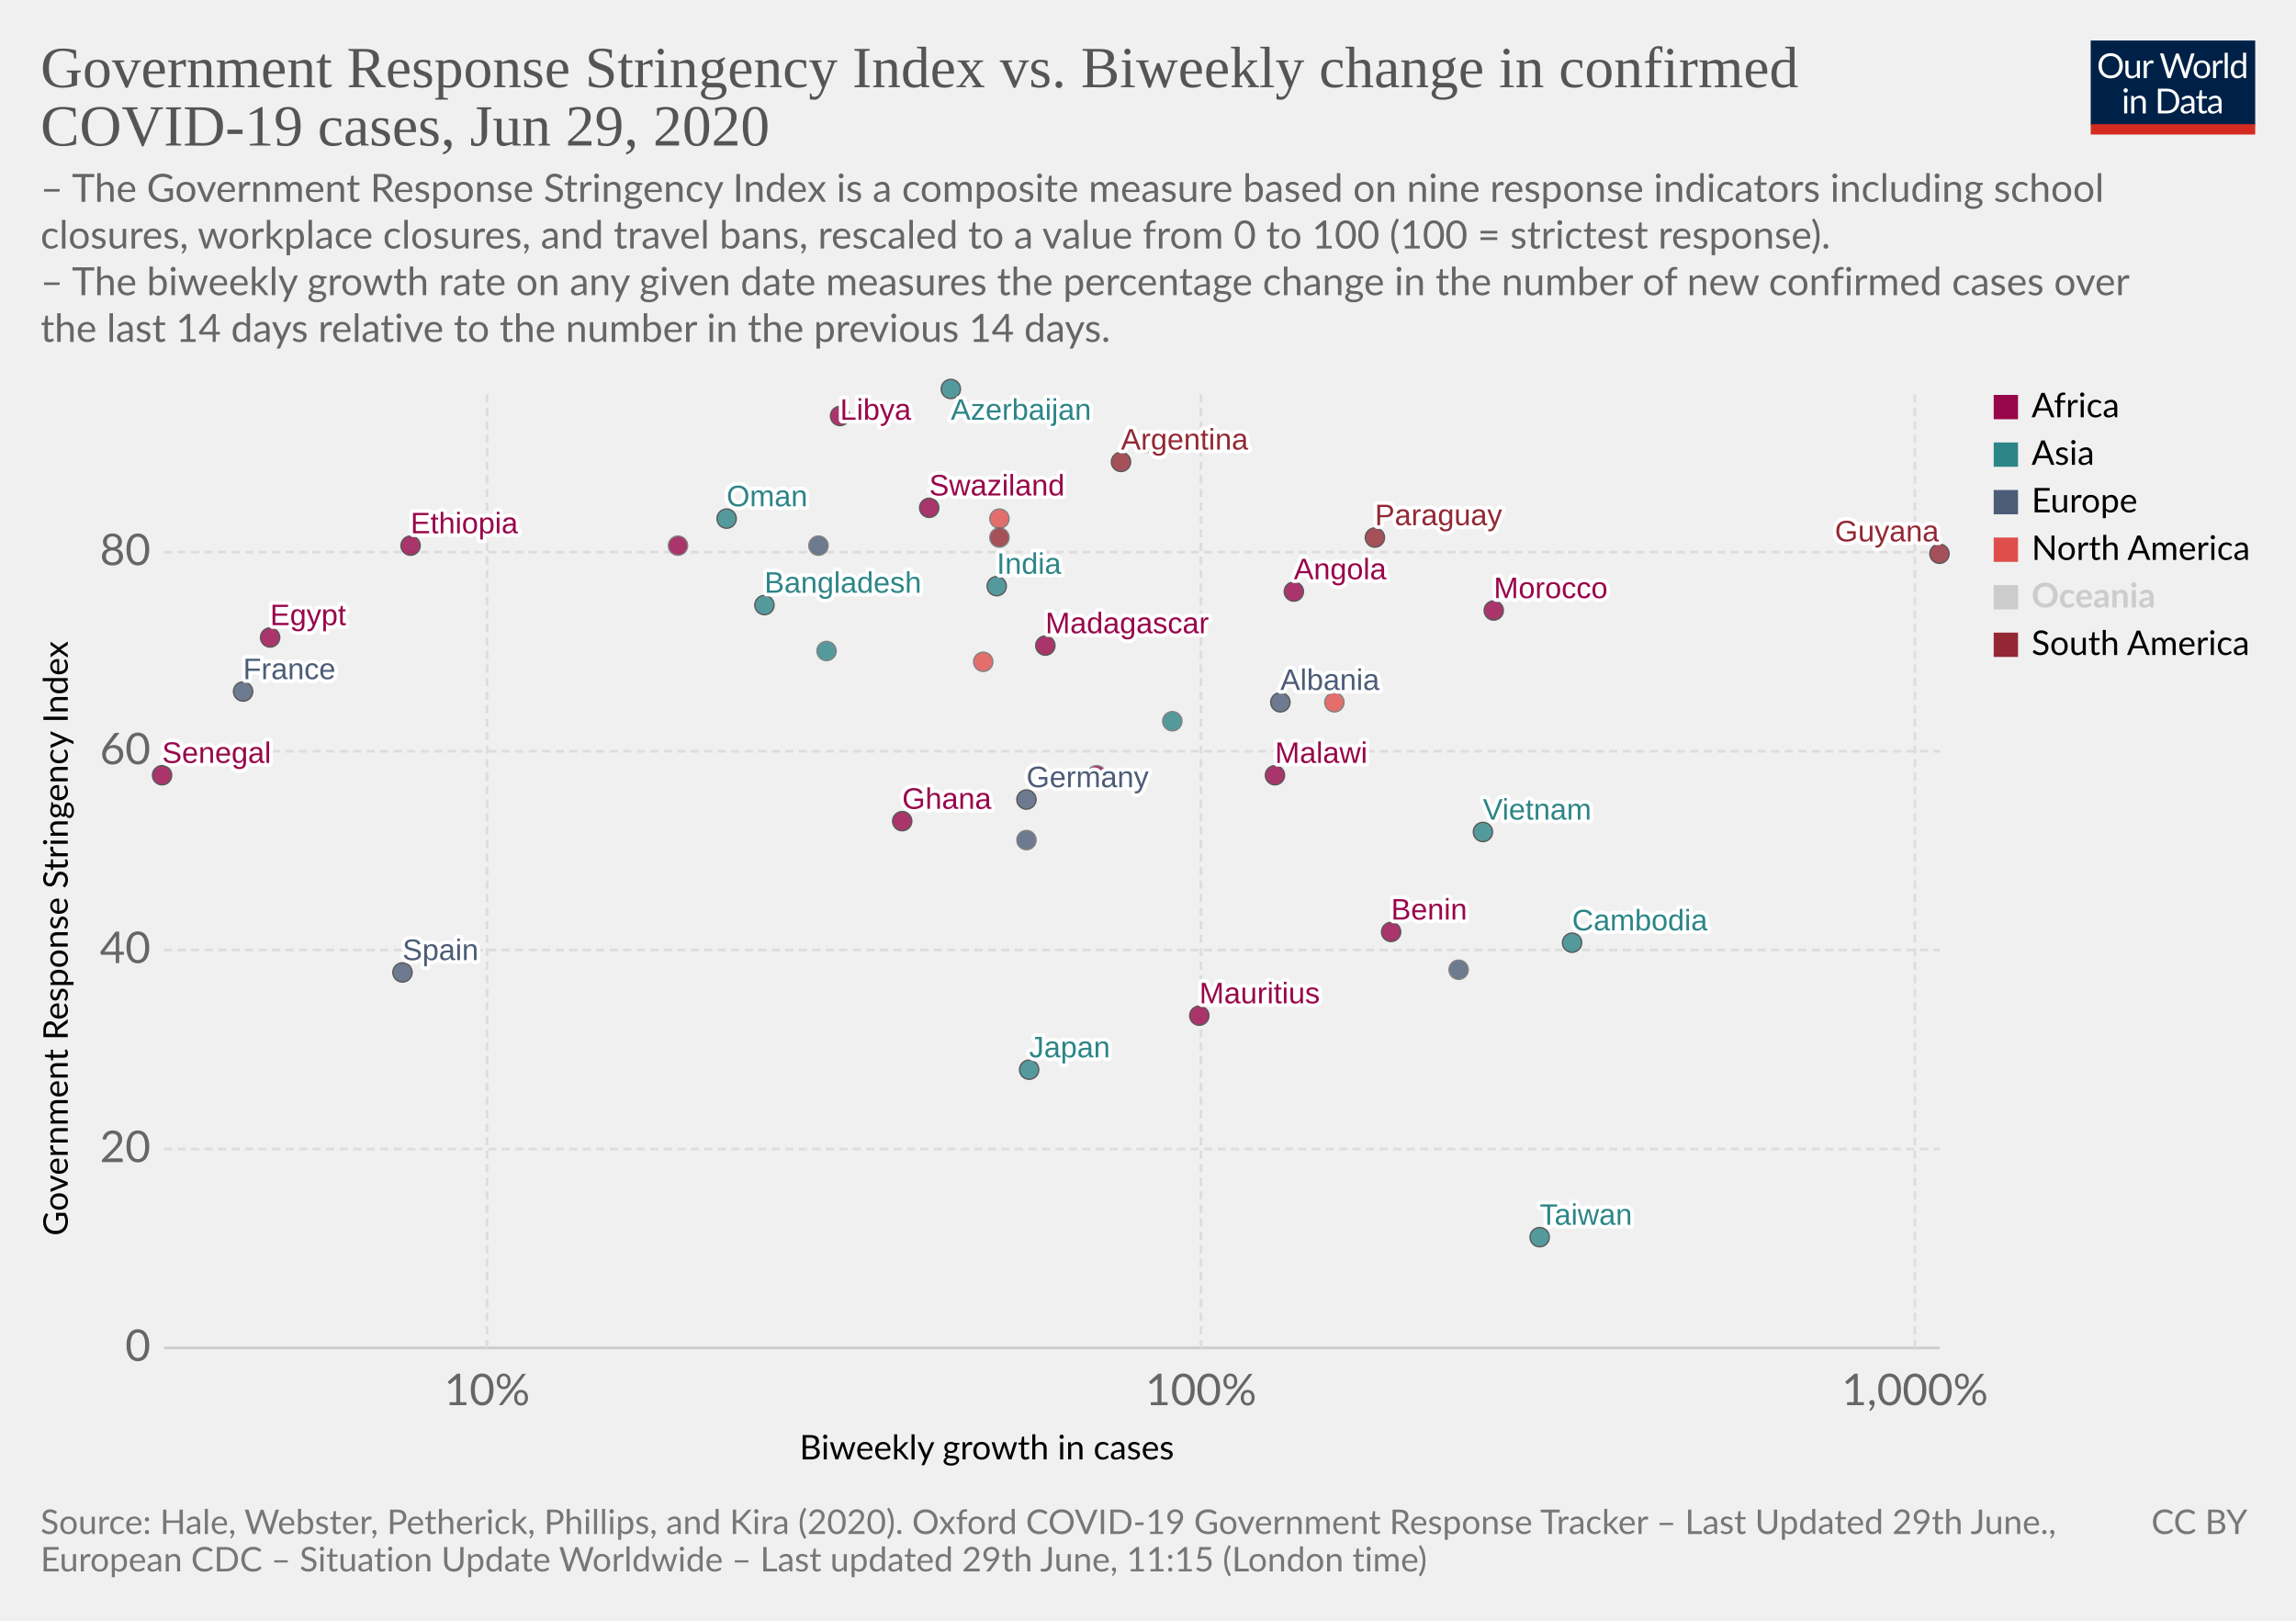
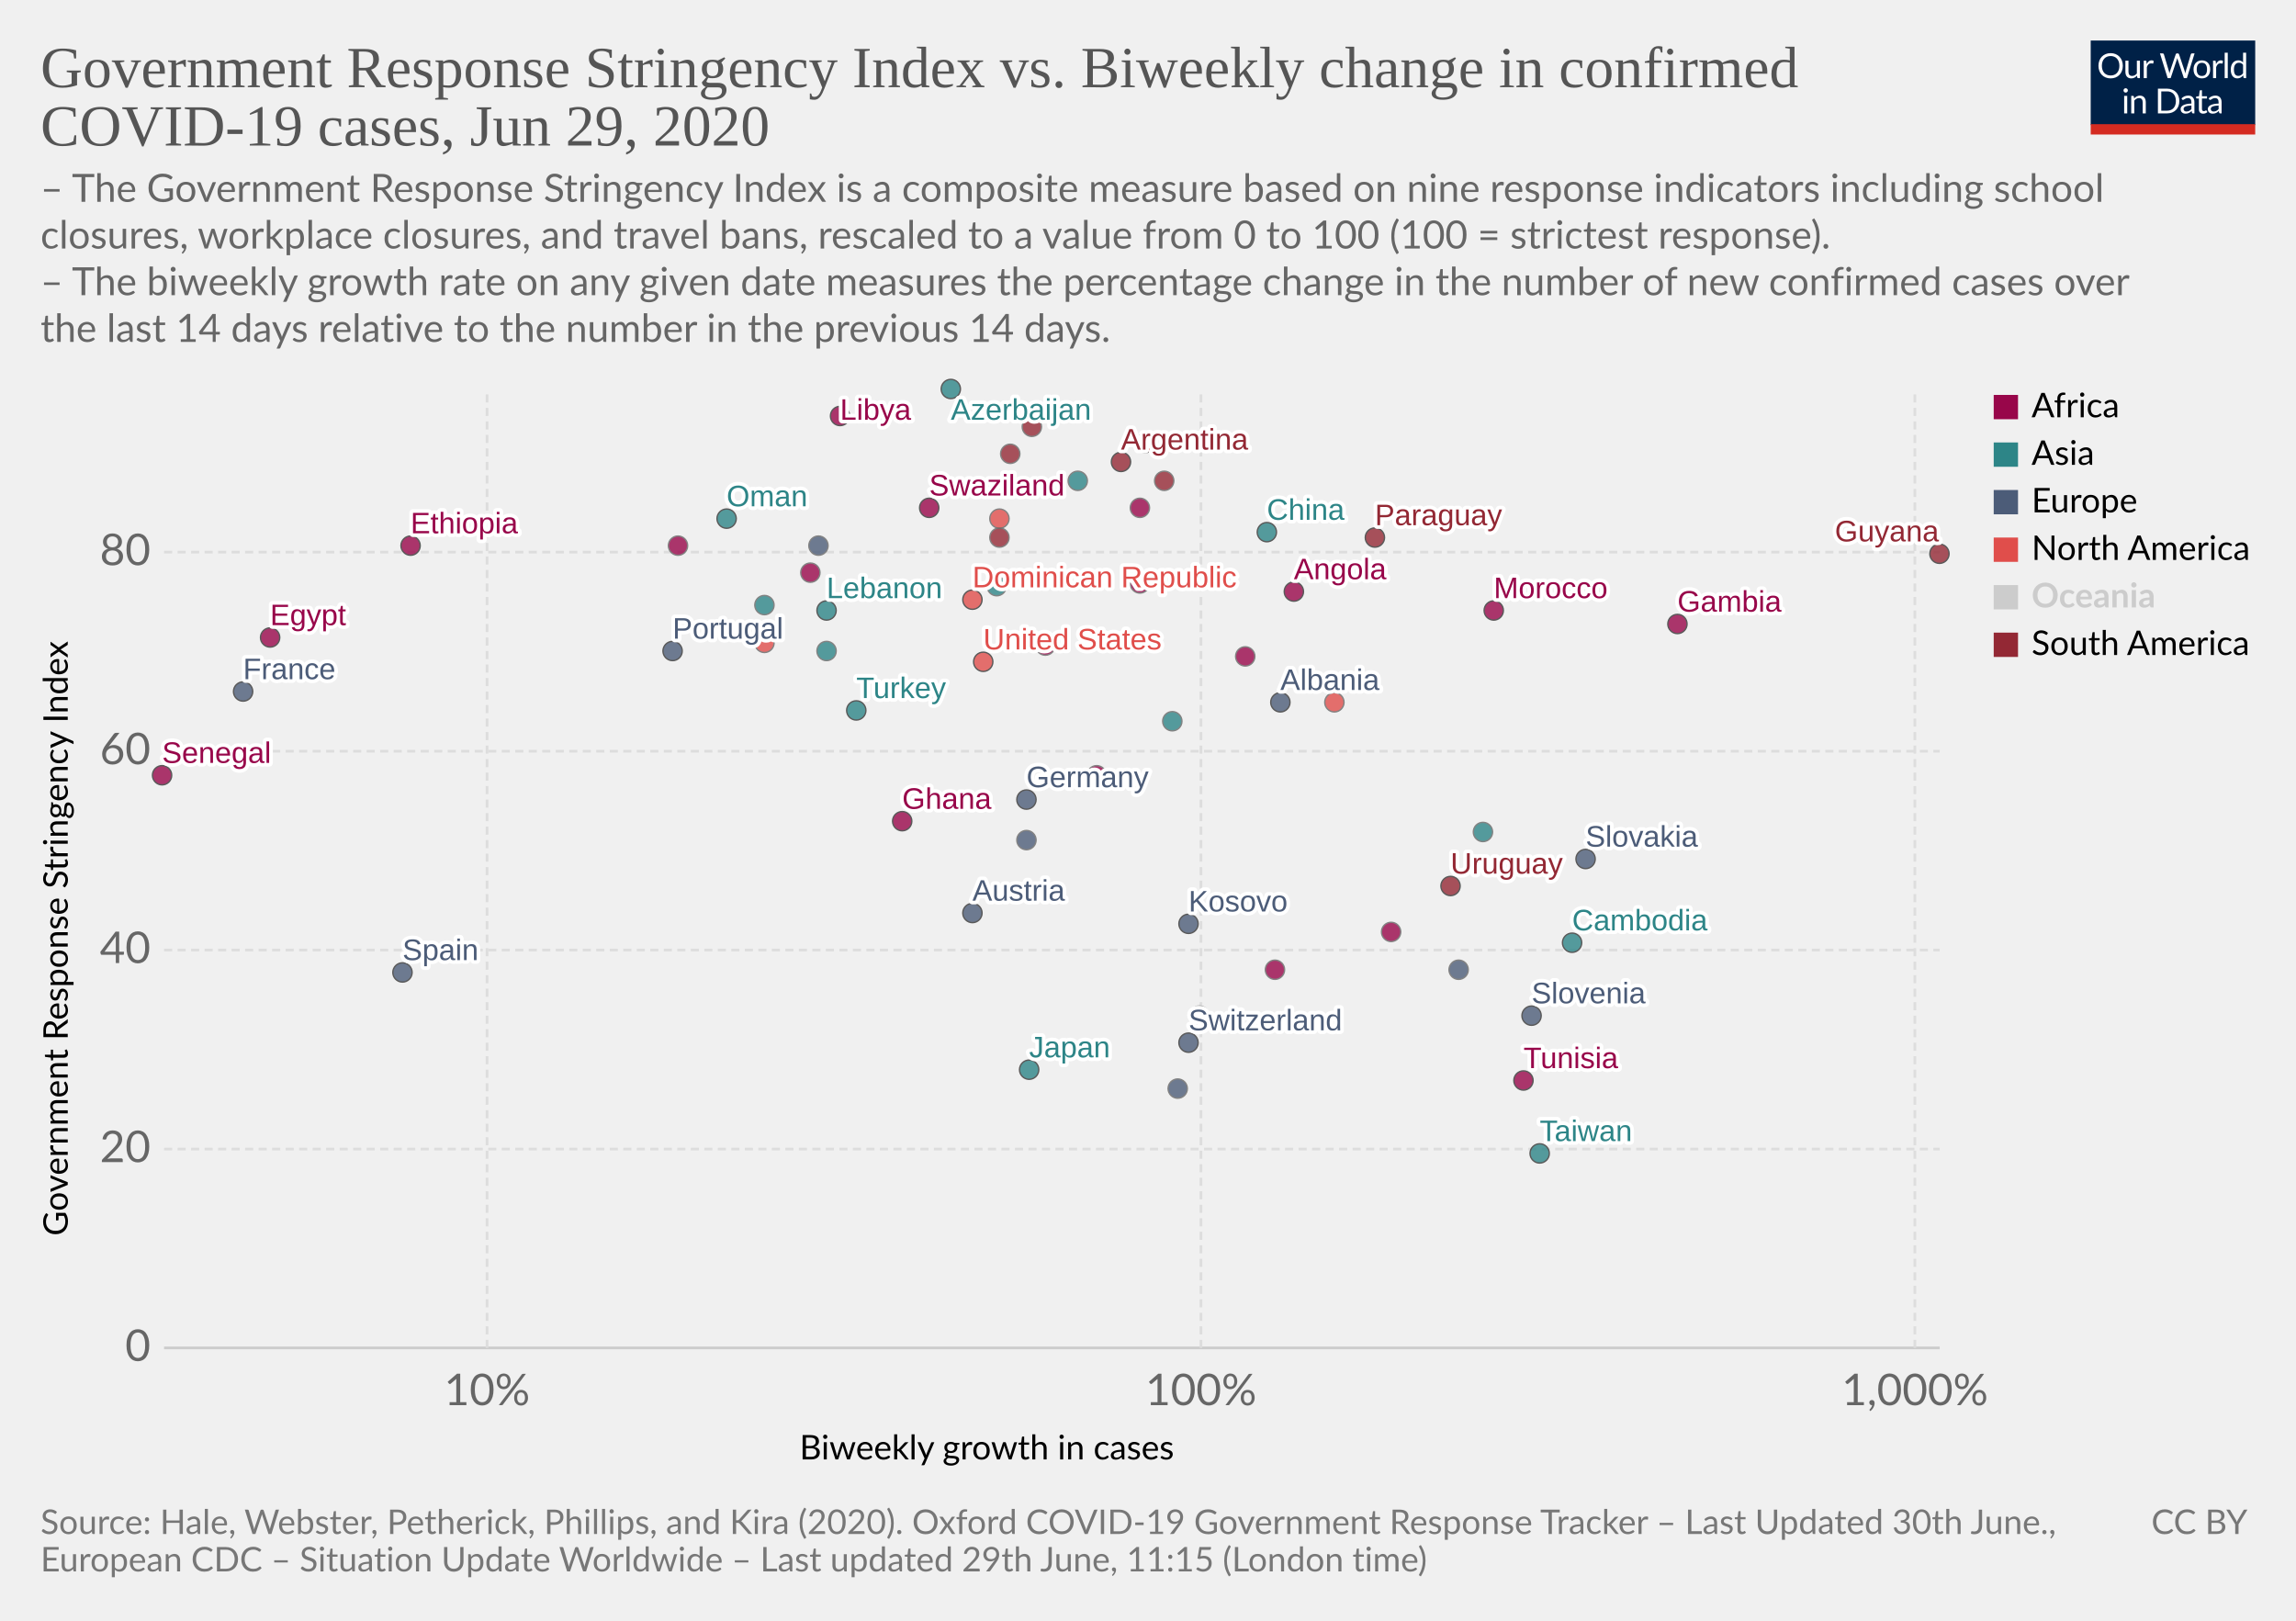
<svg xmlns="http://www.w3.org/2000/svg" version="1.1" style="background-color:#fff;-webkit-font-smoothing:antialiased" width="850" height="600" viewBox="0 0 850 600" font-family="Lato,'Helvetica Neue',Helvetica,Arial,sans-serif" font-size="18" text-rendering="optimizeLegibility">
  <g class="HeaderView">
    <g transform="matrix(.29 0 0 .29 774 15)">
      <svg width="210" height="120" viewBox="0 0 210 120" fill="none">
        <g clip-path="url(#clip0)">
          <path d="M0 0h210v107.89H0V0z" fill="#002147" />
          <path d="M40.98 32.25c0 2.36-.38 4.53-1.12 6.51a14.26 14.26 0 01-8.1 8.4c-1.9.78-4.02 1.17-6.34 1.17a16.6 16.6 0 01-6.33-1.17 14.31 14.31 0 01-8.08-8.4 18.29 18.29 0 01-1.12-6.51c0-2.36.38-4.53 1.12-6.5a14.32 14.32 0 018.07-8.44c1.92-.8 4.03-1.19 6.34-1.19 2.32 0 4.43.4 6.34 1.19 1.92.8 3.56 1.9 4.93 3.34a14.87 14.87 0 013.17 5.1 18.1 18.1 0 011.12 6.5zm-4.38 0c0-1.94-.26-3.68-.8-5.22a10.91 10.91 0 00-2.24-3.89 9.68 9.68 0 00-3.52-2.46 11.95 11.95 0 00-4.62-.86c-1.68 0-3.21.28-4.6.86a9.88 9.88 0 00-3.54 2.46 10.91 10.91 0 00-2.24 3.9c-.53 1.53-.8 3.27-.8 5.2 0 1.94.27 3.68.8 5.22a11.17 11.17 0 002.24 3.9 10.01 10.01 0 003.55 2.44c1.38.56 2.9.83 4.6.83 1.7 0 3.24-.27 4.61-.83a9.8 9.8 0 003.52-2.44 11.17 11.17 0 002.25-3.9c.53-1.54.8-3.28.8-5.21zm26.22-6.54V48H60.5c-.56 0-.9-.27-1.05-.81l-.31-2.4a12.45 12.45 0 01-3.26 2.6c-1.2.64-2.58.96-4.13.96-1.22 0-2.3-.2-3.24-.6a6.52 6.52 0 01-2.33-1.7 7.37 7.37 0 01-1.43-2.67c-.3-1.04-.46-2.2-.46-3.45V25.7h3.91v14.22c0 1.68.38 2.99 1.15 3.91.77.93 1.96 1.39 3.54 1.39 1.16 0 2.24-.27 3.23-.82a10.42 10.42 0 002.8-2.28V25.7h3.91zm8.61 4.47a9.94 9.94 0 012.6-3.56 5.64 5.64 0 013.76-1.3c.47 0 .92.05 1.34.15.44.1.83.27 1.17.49l-.3 2.92c-.09.37-.3.55-.66.55-.2 0-.5-.04-.9-.13a6.21 6.21 0 00-3.24.18c-.54.2-1.03.5-1.47.92-.42.4-.81.9-1.17 1.5-.33.58-.64 1.26-.92 2.02V48H67.7V25.71h2.25c.42 0 .72.08.88.25.16.16.27.44.33.83l.26 3.39zm61.16-13.7L122.75 48h-3.82l-7.99-24.05a21.95 21.95 0 01-.42-1.58 38.36 38.36 0 01-.44 1.58L102.05 48h-3.83L88.4 16.47h3.54c.38 0 .7.1.95.29.26.2.43.43.5.73l6.52 21.9c.1.4.2.83.28 1.28.1.46.2.94.29 1.46l.3-1.46c.12-.47.25-.9.38-1.27l7.41-21.91c.1-.25.26-.48.51-.69.27-.22.58-.33.95-.33h1.23c.38 0 .69.1.92.29.24.2.41.43.53.73l7.4 21.9a28.4 28.4 0 01.68 2.62 29.52 29.52 0 01.52-2.61l6.54-21.91c.07-.27.23-.5.48-.7.27-.21.58-.32.95-.32h3.32zm9.35 8.88c1.63 0 3.1.27 4.4.82a9.43 9.43 0 015.46 5.94c.5 1.4.74 2.98.74 4.73 0 1.76-.25 3.34-.74 4.75a9.43 9.43 0 01-5.46 5.92c-1.3.52-2.77.79-4.4.79-1.64 0-3.12-.27-4.44-.8a9.42 9.42 0 01-3.35-2.3c-.92-1-1.63-2.2-2.13-3.61-.49-1.41-.73-3-.73-4.75s.24-3.33.73-4.73c.5-1.43 1.2-2.64 2.13-3.63a9.4 9.4 0 013.35-2.31c1.32-.55 2.8-.82 4.44-.82zm0 19.89c2.2 0 3.84-.73 4.93-2.2 1.08-1.48 1.63-3.54 1.63-6.18 0-2.66-.55-4.72-1.63-6.2-1.09-1.49-2.73-2.23-4.93-2.23-1.12 0-2.09.2-2.93.57a5.7 5.7 0 00-2.06 1.65 7.5 7.5 0 00-1.24 2.67c-.26 1.04-.4 2.22-.4 3.54 0 2.64.55 4.7 1.64 6.18 1.1 1.47 2.76 2.2 4.99 2.2zm17.97-15.07a9.94 9.94 0 012.6-3.56 5.64 5.64 0 013.76-1.3c.47 0 .91.05 1.34.15.44.1.83.27 1.16.49l-.28 2.92c-.09.37-.31.55-.66.55-.2 0-.5-.04-.9-.13a6.2 6.2 0 00-3.24.18c-.54.2-1.03.5-1.47.92-.43.4-.82.9-1.17 1.5a13.1 13.1 0 00-.92 2.02V48h-3.94V25.71h2.24c.43 0 .72.08.88.25.17.16.28.44.33.83l.27 3.39zm15.04-14.59V48h-3.92V15.6h3.92zm19.55 15.43a6.22 6.22 0 00-2.38-2.05 6.7 6.7 0 00-2.86-.6c-2.07 0-3.66.75-4.77 2.23-1.12 1.48-1.68 3.6-1.68 6.33 0 1.46.13 2.7.38 3.74a7.29 7.29 0 001.1 2.56 4.35 4.35 0 001.78 1.45c.7.3 1.5.46 2.4.46 1.29 0 2.41-.3 3.36-.88a9.6 9.6 0 002.67-2.49V31.02zm3.91-15.43V48h-2.33c-.56 0-.9-.27-1.06-.81l-.35-2.71a12.13 12.13 0 01-3.25 2.77 8.28 8.28 0 01-4.23 1.06 7.31 7.31 0 01-6.14-2.9c-.73-.96-1.3-2.15-1.69-3.57a18.35 18.35 0 01.07-9.48 11.29 11.29 0 011.89-3.7 8.7 8.7 0 017.06-3.34 7.96 7.96 0 016.12 2.62V15.59h3.91zM46.61 70.71V93H42.7V70.71h3.91zm.84-7c0 .39-.08.75-.24 1.09a2.81 2.81 0 01-1.52 1.47 2.67 2.67 0 01-2.16 0 2.9 2.9 0 01-1.45-1.47 2.67 2.67 0 010-2.16c.15-.35.35-.65.6-.9.25-.27.53-.47.85-.62a2.67 2.67 0 012.16 0c.35.15.65.35.9.62.27.25.47.55.62.9.16.34.24.7.24 1.08zm7.97 10.24c.49-.54 1-1.04 1.54-1.48a9.85 9.85 0 013.66-1.84 8.96 8.96 0 015.43.35c.94.4 1.72.97 2.33 1.71a7.36 7.36 0 011.43 2.67c.32 1.04.49 2.19.49 3.45V93h-3.94V78.81c0-1.69-.4-3-1.17-3.92-.76-.93-1.93-1.4-3.5-1.4a6.6 6.6 0 00-3.25.83c-1 .56-1.92 1.31-2.77 2.27V93h-3.94V70.71h2.35c.56 0 .9.28 1.04.82l.3 2.42zm57.7 3.3c0 2.36-.37 4.5-1.11 6.44a14.3 14.3 0 01-3.17 4.98 14.1 14.1 0 01-4.93 3.2c-1.9.76-4.02 1.13-6.33 1.13H85.8V61.47h11.77c2.31 0 4.42.39 6.33 1.15a13.8 13.8 0 018.1 8.18 17.75 17.75 0 011.12 6.45zm-4.37 0c0-1.94-.26-3.67-.8-5.2a10.94 10.94 0 00-2.23-3.87 9.57 9.57 0 00-3.53-2.42 12.23 12.23 0 00-4.61-.83h-7.5v24.62h7.5c1.7 0 3.24-.28 4.61-.84a9.7 9.7 0 003.53-2.4 10.94 10.94 0 002.24-3.87c.53-1.53.8-3.26.8-5.2zm19.8 5.72c-1.8.06-3.34.2-4.62.44-1.26.22-2.3.51-3.1.88-.8.36-1.37.8-1.74 1.3-.35.5-.53 1.05-.53 1.67 0 .58.1 1.1.3 1.52a3 3 0 00.76 1.05c.34.27.73.46 1.17.6.45.11.94.17 1.45.17a7.28 7.28 0 003.5-.81 11.95 11.95 0 002.82-2.2v-4.62zm-12.65-9.11a12.73 12.73 0 013.98-2.66c1.43-.59 3-.88 4.73-.88 1.25 0 2.36.2 3.33.61a6.81 6.81 0 013.94 4.38c.33 1.04.5 2.19.5 3.43V93h-1.74a1.8 1.8 0 01-.88-.18c-.2-.13-.36-.38-.48-.74l-.44-2.12c-.59.55-1.16 1.03-1.72 1.46a9.48 9.48 0 01-3.74 1.7c-.69.15-1.46.23-2.3.23-.87 0-1.69-.12-2.45-.35a5.34 5.34 0 01-3.34-2.93 6.64 6.64 0 01-.49-2.64c0-.88.25-1.72.73-2.53a6.33 6.33 0 012.35-2.17c1.09-.63 2.5-1.15 4.25-1.54 1.75-.41 3.89-.65 6.42-.7v-1.75c0-1.73-.37-3.03-1.12-3.91-.75-.9-1.84-1.34-3.28-1.34-.97 0-1.78.12-2.44.37-.64.23-1.2.5-1.7.81l-1.23.82c-.33.23-.67.35-1 .35-.27 0-.5-.07-.69-.2a2.1 2.1 0 01-.48-.53l-.7-1.25zm27.67 19.5c-1.76 0-3.12-.5-4.07-1.48-.94-.98-1.41-2.4-1.41-4.25V74h-2.68a.9.9 0 01-.6-.2c-.16-.14-.24-.36-.24-.66v-1.56l3.65-.46.9-6.89a.9.9 0 01.29-.52.88.88 0 01.62-.22H142v7.67h6.44V74H142v13.38c0 .94.22 1.63.68 2.09.45.45 1.04.68 1.76.68a3.21 3.21 0 001.85-.53l.55-.35c.16-.12.3-.18.41-.18.2 0 .4.13.55.38l1.15 1.87a7.45 7.45 0 01-2.44 1.5c-.96.35-1.94.52-2.95.52zm19.68-10.4c-1.8.07-3.34.21-4.62.45-1.26.22-2.3.51-3.1.88-.8.36-1.37.8-1.74 1.3-.35.5-.53 1.05-.53 1.67 0 .58.1 1.1.3 1.52.18.42.44.77.76 1.05.34.27.73.46 1.17.6.45.11.94.17 1.45.17a7.3 7.3 0 003.5-.81 12.04 12.04 0 002.82-2.2v-4.62zm-12.65-9.1a12.72 12.72 0 013.99-2.66c1.42-.59 3-.88 4.72-.88 1.25 0 2.36.2 3.33.61a6.81 6.81 0 013.94 4.38c.33 1.04.5 2.19.5 3.43V93h-1.74a1.8 1.8 0 01-.88-.18c-.2-.13-.36-.38-.48-.74l-.44-2.12c-.59.55-1.16 1.03-1.72 1.46a9.48 9.48 0 01-3.74 1.7c-.69.15-1.46.23-2.3.23-.87 0-1.69-.12-2.45-.35a5.33 5.33 0 01-3.34-2.93 6.62 6.62 0 01-.49-2.64c0-.88.25-1.72.73-2.53a6.33 6.33 0 012.35-2.17c1.09-.63 2.5-1.15 4.25-1.54a31.2 31.2 0 016.42-.7v-1.75c0-1.73-.37-3.03-1.12-3.91-.75-.9-1.84-1.34-3.28-1.34-.97 0-1.78.12-2.44.37-.64.23-1.2.5-1.7.81-.46.3-.87.57-1.22.82-.34.23-.68.35-1.02.35-.26 0-.49-.07-.68-.2a1.88 1.88 0 01-.48-.53l-.7-1.25z" fill="#fff" />
          <path fill="#D42B21" d="M0 106.79h210V120H0z" />
        </g>
        <defs>
          <clipPath id="clip0">
            <path fill="#fff" d="M0 0h210v120H0z" />
          </clipPath>
        </defs>
      </svg>
    </g>
    <a href="https://ourworldindata.org/grapher/government-response-stringency-index-vs-biweekly-change-in-confirmed-covid-19-cases" target="_blank" font-family="&quot;Playfair Display&quot;,Georgia,&quot;Times New Roman&quot;,serif">
      <text font-size="21.6" x="15" y="32.3" fill="#555">
        <tspan x="15" y="32.28">Government Response Stringency Index vs. Biweekly change in confirmed</tspan>
        <tspan x="15" y="53.88">COVID-19 cases, Jun 29, 2020</tspan>
      </text>
    </a>
    <text font-size="14.4" x="15" y="74.7" fill="#666">
      <tspan x="15" y="74.72">– The Government Response Stringency Index is a composite measure based on nine response indicators including school</tspan>
      <tspan x="15" y="92">closures, workplace closures, and travel bans, rescaled to a value from 0 to 100 (100 = strictest response).</tspan>
      <tspan x="15" y="109.28"> – The biweekly growth rate on any given date measures the percentage change in the number of new confirmed cases over</tspan>
      <tspan x="15" y="126.56">the last 14 days relative to the number in the previous 14 days.</tspan>
    </text>
  </g>
  <g class="ScatterPlot">
    <g class="AxisBoxView">
      <g class="HorizontalAxis">
        <text font-size="12.6" x="296" y="540.3">
          <tspan x="295.99" y="540.28">Biweekly growth in cases</tspan>
        </text>
        <text x="180.3" y="520.2" fill="#666" text-anchor="middle" font-size="16.2">10%</text>
        <text x="444.6" y="520.2" fill="#666" text-anchor="middle" font-size="16.2">100%</text>
        <text x="708.9" y="520.2" fill="#666" text-anchor="middle" font-size="16.2">1,000%</text>
      </g>
      <g class="VerticalAxis">
        <text font-size="12.6" x="-457.5" y="25.1" transform="rotate(-90)">
          <tspan x="-457.5" y="25.08">Government Response Stringency Index</tspan>
        </text>
        <text x="55.74" y="499" fill="#666" dominant-baseline="middle" text-anchor="end" font-size="16.2">0</text>
        <text x="55.74" y="425.4" fill="#666" dominant-baseline="middle" text-anchor="end" font-size="16.2">20</text>
        <text x="55.74" y="351.7" fill="#666" dominant-baseline="middle" text-anchor="end" font-size="16.2">40</text>
        <text x="55.74" y="278.1" fill="#666" dominant-baseline="middle" text-anchor="end" font-size="16.2">60</text>
        <text x="55.74" y="204.4" fill="#666" dominant-baseline="middle" text-anchor="end" font-size="16.2">80</text>
      </g>
      <g class="AxisGridLines horizontalLines">
        <path stroke="#ccc" d="M60.74 499h657.35" />
        <path stroke="#ddd" stroke-dasharray="3,2" d="M60.74 425.4h657.35M60.74 351.7h657.35M60.74 278.1h657.35M60.74 204.4h657.35" />
      </g>
      <g class="AxisGridLines verticalLines" stroke="#ddd" stroke-dasharray="3,2">
        <path d="M180.3 499V144.4M444.6 499V144.4M708.9 499V144.4" />
      </g>
    </g>
    <g class="PointsWithLabels clickable" clip-path="url(#a)" font-family="Arial, sans-serif">
      <path fill="rgba(255,255,255,0)" d="M60.74 144.4h657.35V499H60.74z" />
      <defs>
        <clipPath id="a">
          <path d="M50.74 134.4h677.35V509H50.74z" />
        </clipPath>
      </defs>
      <g class="key-Argentina_0">
        <circle cx="415" cy="171" r="3.57" fill="#932834" opacity=".8" stroke="#333" stroke-width=".5" />
      </g>
+       <g class="key-Austria_0">
+         <circle cx="360" cy="338" r="3.57" fill="#4C5C78" opacity=".8" stroke="#333" stroke-width=".5" />
+       </g>
      <g class="key-Azerbaijan_0">
        <circle cx="352" cy="144" r="3.57" fill="#2D8587" opacity=".8" stroke="#333" stroke-width=".5" />
      </g>
+       <g class="key-Bolivia_0">
+         <circle cx="374" cy="168" r="3.57" fill="#932834" opacity=".8" stroke="#666" stroke-width=".5" />
+       </g>
+       <g class="key-Switzerland_0">
+         <circle cx="440" cy="386" r="3.57" fill="#4C5C78" opacity=".8" stroke="#333" stroke-width=".5" />
+       </g>
+       <g class="key-China_0">
+         <circle cx="469" cy="197" r="3.57" fill="#2D8587" opacity=".8" stroke="#333" stroke-width=".5" />
+       </g>
+       <g class="key-Colombia_0">
+         <circle cx="431" cy="178" r="3.57" fill="#932834" opacity=".8" stroke="#666" stroke-width=".5" />
+       </g>
      <g class="key-Germany_0">
        <circle cx="380" cy="296" r="3.57" fill="#4C5C78" opacity=".8" stroke="#333" stroke-width=".5" />
      </g>
+       <g class="key-Dominican-Republic_0">
+         <circle cx="360" cy="222" r="3.57" fill="#E04E4B" opacity=".8" stroke="#333" stroke-width=".5" />
+       </g>
      <g class="key-Egypt_0">
        <circle cx="100" cy="236" r="3.57" fill="#98064A" opacity=".8" stroke="#333" stroke-width=".5" />
      </g>
      <g class="key-Spain_0">
        <circle cx="149" cy="360" r="3.57" fill="#4C5C78" opacity=".8" stroke="#333" stroke-width=".5" />
      </g>
      <g class="key-France_0">
        <circle cx="90" cy="256" r="3.57" fill="#4C5C78" opacity=".8" stroke="#333" stroke-width=".5" />
      </g>
      <g class="key-Mauritius_0">
-         <circle cx="444" cy="376" r="3.57" fill="#98064A" opacity=".8" stroke="#333" stroke-width=".5" />
+         <circle cx="444" cy="376" r="3.57" fill="#98064A" opacity=".8" stroke="#666" stroke-width=".5" />
+       </g>
+       <g class="key-Cape-Verde_0">
+         <circle cx="300" cy="212" r="3.57" fill="#98064A" opacity=".8" stroke="#666" stroke-width=".5" />
      </g>
      <g class="key-Madagascar_0">
-         <circle cx="387" cy="239" r="3.57" fill="#98064A" opacity=".8" stroke="#333" stroke-width=".5" />
+         <circle cx="387" cy="239" r="3.57" fill="#98064A" opacity=".8" stroke="#666" stroke-width=".5" />
      </g>
      <g class="key-Libya_0">
        <circle cx="311" cy="154" r="3.57" fill="#98064A" opacity=".8" stroke="#333" stroke-width=".5" />
      </g>
      <g class="key-Swaziland_0">
        <circle cx="344" cy="188" r="3.57" fill="#98064A" opacity=".8" stroke="#333" stroke-width=".5" />
      </g>
+       <g class="key-Kosovo_0">
+         <circle cx="440" cy="342" r="3.57" fill="#4C5C78" opacity=".8" stroke="#333" stroke-width=".5" />
+       </g>
      <g class="key-Malawi_0">
-         <circle cx="472" cy="287" r="3.57" fill="#98064A" opacity=".8" stroke="#333" stroke-width=".5" />
+         <circle cx="472" cy="359" r="3.57" fill="#98064A" opacity=".8" stroke="#666" stroke-width=".5" />
      </g>
      <g class="key-Guyana_0">
        <circle cx="718" cy="205" r="3.57" fill="#932834" opacity=".8" stroke="#333" stroke-width=".5" />
      </g>
      <g class="key-India_0">
-         <circle cx="369" cy="217" r="3.57" fill="#2D8587" opacity=".8" stroke="#333" stroke-width=".5" />
+         <circle cx="369" cy="217" r="3.57" fill="#2D8587" opacity=".8" stroke="#666" stroke-width=".5" />
      </g>
      <g class="key-Japan_0">
        <circle cx="381" cy="396" r="3.57" fill="#2D8587" opacity=".8" stroke="#333" stroke-width=".5" />
      </g>
      <g class="key-Cambodia_0">
        <circle cx="582" cy="349" r="3.57" fill="#2D8587" opacity=".8" stroke="#333" stroke-width=".5" />
      </g>
+       <g class="key-Lebanon_0">
+         <circle cx="306" cy="226" r="3.57" fill="#2D8587" opacity=".8" stroke="#333" stroke-width=".5" />
+       </g>
      <g class="key-Luxembourg_0">
        <circle cx="540" cy="359" r="3.57" fill="#4C5C78" opacity=".8" stroke="#666" stroke-width=".5" />
      </g>
+       <g class="key-Mexico_0">
+         <circle cx="283" cy="238" r="3.57" fill="#E04E4B" opacity=".8" stroke="#666" stroke-width=".5" />
+       </g>
+       <g class="key-Nepal_0">
+         <circle cx="399" cy="178" r="3.57" fill="#2D8587" opacity=".8" stroke="#666" stroke-width=".5" />
+       </g>
      <g class="key-Oman_0">
        <circle cx="269" cy="192" r="3.57" fill="#2D8587" opacity=".8" stroke="#333" stroke-width=".5" />
      </g>
+       <g class="key-Moldova_0">
+         <circle cx="303" cy="202" r="3.57" fill="#4C5C78" opacity=".8" stroke="#666" stroke-width=".5" />
+       </g>
+       <g class="key-Paraguay_0">
+         <circle cx="509" cy="199" r="3.57" fill="#932834" opacity=".8" stroke="#333" stroke-width=".5" />
+       </g>
+       <g class="key-Albania_0">
+         <circle cx="474" cy="260" r="3.57" fill="#4C5C78" opacity=".8" stroke="#333" stroke-width=".5" />
+       </g>
+       <g class="key-Bangladesh_0">
+         <circle cx="283" cy="224" r="3.57" fill="#2D8587" opacity=".8" stroke="#666" stroke-width=".5" />
+       </g>
+       <g class="key-Mongolia_0">
+         <circle cx="434" cy="267" r="3.57" fill="#2D8587" opacity=".8" stroke="#666" stroke-width=".5" />
+       </g>
+       <g class="key-Cote-d__0027Ivoire_0">
+         <circle cx="406" cy="287" r="3.57" fill="#98064A" opacity=".8" stroke="#666" stroke-width=".5" />
+       </g>
+       <g class="key-Jamaica_0">
+         <circle cx="494" cy="260" r="3.57" fill="#E04E4B" opacity=".8" stroke="#666" stroke-width=".5" />
+       </g>
+       <g class="key-Turkey_0">
+         <circle cx="317" cy="263" r="3.57" fill="#2D8587" opacity=".8" stroke="#333" stroke-width=".5" />
+       </g>
+       <g class="key-Gabon_0">
+         <circle cx="461" cy="243" r="3.57" fill="#98064A" opacity=".8" stroke="#666" stroke-width=".5" />
+       </g>
+       <g class="key-Ghana_0">
+         <circle cx="334" cy="304" r="3.57" fill="#98064A" opacity=".8" stroke="#333" stroke-width=".5" />
+       </g>
+       <g class="key-Ethiopia_0">
+         <circle cx="152" cy="202" r="3.57" fill="#98064A" opacity=".8" stroke="#333" stroke-width=".5" />
+       </g>
+       <g class="key-Suriname_0">
+         <circle cx="370" cy="199" r="3.57" fill="#932834" opacity=".8" stroke="#666" stroke-width=".5" />
+       </g>
+       <g class="key-Uruguay_0">
+         <circle cx="537" cy="328" r="3.57" fill="#932834" opacity=".8" stroke="#333" stroke-width=".5" />
+       </g>
+       <g class="key-Benin_0">
+         <circle cx="515" cy="345" r="3.57" fill="#98064A" opacity=".8" stroke="#666" stroke-width=".5" />
+       </g>
+       <g class="key-Liberia_0">
+         <circle cx="422" cy="188" r="3.57" fill="#98064A" opacity=".8" stroke="#666" stroke-width=".5" />
+       </g>
+       <g class="key-Gambia_0">
+         <circle cx="621" cy="231" r="3.57" fill="#98064A" opacity=".8" stroke="#333" stroke-width=".5" />
+       </g>
      <g class="key-Panama_0">
        <circle cx="370" cy="192" r="3.57" fill="#E04E4B" opacity=".8" stroke="#666" stroke-width=".5" />
      </g>
-       <g class="key-Moldova_0">
-         <circle cx="303" cy="202" r="3.57" fill="#4C5C78" opacity=".8" stroke="#666" stroke-width=".5" />
-       </g>
-       <g class="key-Paraguay_0">
-         <circle cx="509" cy="199" r="3.57" fill="#932834" opacity=".8" stroke="#333" stroke-width=".5" />
-       </g>
-       <g class="key-Albania_0">
-         <circle cx="474" cy="260" r="3.57" fill="#4C5C78" opacity=".8" stroke="#333" stroke-width=".5" />
-       </g>
-       <g class="key-Bangladesh_0">
-         <circle cx="283" cy="224" r="3.57" fill="#2D8587" opacity=".8" stroke="#333" stroke-width=".5" />
-       </g>
-       <g class="key-Mongolia_0">
-         <circle cx="434" cy="267" r="3.57" fill="#2D8587" opacity=".8" stroke="#666" stroke-width=".5" />
-       </g>
-       <g class="key-Cote-d__0027Ivoire_0">
-         <circle cx="406" cy="287" r="3.57" fill="#98064A" opacity=".8" stroke="#666" stroke-width=".5" />
-       </g>
-       <g class="key-Jamaica_0">
-         <circle cx="494" cy="260" r="3.57" fill="#E04E4B" opacity=".8" stroke="#666" stroke-width=".5" />
-       </g>
-       <g class="key-Ghana_0">
-         <circle cx="334" cy="304" r="3.57" fill="#98064A" opacity=".8" stroke="#333" stroke-width=".5" />
-       </g>
-       <g class="key-Ethiopia_0">
-         <circle cx="152" cy="202" r="3.57" fill="#98064A" opacity=".8" stroke="#333" stroke-width=".5" />
-       </g>
-       <g class="key-Suriname_0">
-         <circle cx="370" cy="199" r="3.57" fill="#932834" opacity=".8" stroke="#666" stroke-width=".5" />
-       </g>
-       <g class="key-Benin_0">
-         <circle cx="515" cy="345" r="3.57" fill="#98064A" opacity=".8" stroke="#333" stroke-width=".5" />
+       <g class="key-Portugal_0">
+         <circle cx="249" cy="241" r="3.57" fill="#4C5C78" opacity=".8" stroke="#333" stroke-width=".5" />
      </g>
      <g class="key-Romania_0">
        <circle cx="380" cy="311" r="3.57" fill="#4C5C78" opacity=".8" stroke="#666" stroke-width=".5" />
      </g>
      <g class="key-El-Salvador_0">
        <circle cx="424" cy="164" r="3.57" fill="#E04E4B" opacity=".8" stroke="#666" stroke-width=".5" />
      </g>
+       <g class="key-Serbia_0">
+         <circle cx="436" cy="403" r="3.57" fill="#4C5C78" opacity=".8" stroke="#666" stroke-width=".5" />
+       </g>
+       <g class="key-Slovakia_0">
+         <circle cx="587" cy="318" r="3.57" fill="#4C5C78" opacity=".8" stroke="#333" stroke-width=".5" />
+       </g>
+       <g class="key-Slovenia_0">
+         <circle cx="567" cy="376" r="3.57" fill="#4C5C78" opacity=".8" stroke="#333" stroke-width=".5" />
+       </g>
      <g class="key-United-States_0">
-         <circle cx="364" cy="245" r="3.57" fill="#E04E4B" opacity=".8" stroke="#666" stroke-width=".5" />
+         <circle cx="364" cy="245" r="3.57" fill="#E04E4B" opacity=".8" stroke="#333" stroke-width=".5" />
+       </g>
+       <g class="key-Venezuela_0">
+         <circle cx="382" cy="158" r="3.57" fill="#932834" opacity=".8" stroke="#666" stroke-width=".5" />
      </g>
      <g class="key-Vietnam_0">
-         <circle cx="549" cy="308" r="3.57" fill="#2D8587" opacity=".8" stroke="#333" stroke-width=".5" />
+         <circle cx="549" cy="308" r="3.57" fill="#2D8587" opacity=".8" stroke="#666" stroke-width=".5" />
+       </g>
+       <g class="key-South-Africa_0">
+         <circle cx="422" cy="216" r="3.57" fill="#98064A" opacity=".8" stroke="#666" stroke-width=".5" />
      </g>
      <g class="key-Taiwan_0">
-         <circle cx="570" cy="458" r="3.57" fill="#2D8587" opacity=".8" stroke="#333" stroke-width=".5" />
+         <circle cx="570" cy="427" r="3.57" fill="#2D8587" opacity=".8" stroke="#333" stroke-width=".5" />
      </g>
      <g class="key-Democratic-Republic-of-Congo_0">
        <circle cx="251" cy="202" r="3.57" fill="#98064A" opacity=".8" stroke="#666" stroke-width=".5" />
      </g>
      <g class="key-Angola_0">
        <circle cx="479" cy="219" r="3.57" fill="#98064A" opacity=".8" stroke="#333" stroke-width=".5" />
      </g>
      <g class="key-Morocco_0">
        <circle cx="553" cy="226" r="3.57" fill="#98064A" opacity=".8" stroke="#333" stroke-width=".5" />
      </g>
      <g class="key-Saudi-Arabia_0">
        <circle cx="306" cy="241" r="3.57" fill="#2D8587" opacity=".8" stroke="#666" stroke-width=".5" />
      </g>
      <g class="key-Senegal_0">
        <circle cx="60" cy="287" r="3.57" fill="#98064A" opacity=".8" stroke="#333" stroke-width=".5" />
+       </g>
+       <g class="key-Tunisia_0">
+         <circle cx="564" cy="400" r="3.57" fill="#98064A" opacity=".8" stroke="#333" stroke-width=".5" />
      </g>
      <g class="backgroundLabels" fill="#333" font-size="11" font-weight="400">
        <text x="415" y="166.43" fill="#fff" stroke="#fff" stroke-linecap="round" stroke-linejoin="round" stroke-width=".25em">Argentina</text>
        <text x="415" y="166.43" fill="#932834">Argentina</text>
+         <text x="360" y="333.43" fill="#fff" stroke="#fff" stroke-linecap="round" stroke-linejoin="round" stroke-width=".25em">Austria</text>
+         <text x="360" y="333.43" fill="#4C5C78">Austria</text>
        <text x="352" y="155.4" fill="#fff" stroke="#fff" stroke-linecap="round" stroke-linejoin="round" stroke-width=".25em">Azerbaijan</text>
        <text x="352" y="155.4" fill="#2D8587">Azerbaijan</text>
+         <text x="440" y="381.43" fill="#fff" stroke="#fff" stroke-linecap="round" stroke-linejoin="round" stroke-width=".25em">Switzerland</text>
+         <text x="440" y="381.43" fill="#4C5C78">Switzerland</text>
+         <text x="469" y="192.43" fill="#fff" stroke="#fff" stroke-linecap="round" stroke-linejoin="round" stroke-width=".25em">China</text>
+         <text x="469" y="192.43" fill="#2D8587">China</text>
        <text x="380" y="291.43" fill="#fff" stroke="#fff" stroke-linecap="round" stroke-linejoin="round" stroke-width=".25em">Germany</text>
        <text x="380" y="291.43" fill="#4C5C78">Germany</text>
+         <text x="360" y="217.43" fill="#fff" stroke="#fff" stroke-linecap="round" stroke-linejoin="round" stroke-width=".25em">Dominican Republic</text>
+         <text x="360" y="217.43" fill="#E04E4B">Dominican Republic</text>
        <text x="100" y="231.43" fill="#fff" stroke="#fff" stroke-linecap="round" stroke-linejoin="round" stroke-width=".25em">Egypt</text>
        <text x="100" y="231.43" fill="#98064A">Egypt</text>
        <text x="149" y="355.43" fill="#fff" stroke="#fff" stroke-linecap="round" stroke-linejoin="round" stroke-width=".25em">Spain</text>
        <text x="149" y="355.43" fill="#4C5C78">Spain</text>
        <text x="90" y="251.43" fill="#fff" stroke="#fff" stroke-linecap="round" stroke-linejoin="round" stroke-width=".25em">France</text>
        <text x="90" y="251.43" fill="#4C5C78">France</text>
-         <text x="444" y="371.43" fill="#fff" stroke="#fff" stroke-linecap="round" stroke-linejoin="round" stroke-width=".25em">Mauritius</text>
-         <text x="444" y="371.43" fill="#98064A">Mauritius</text>
-         <text x="387" y="234.43" fill="#fff" stroke="#fff" stroke-linecap="round" stroke-linejoin="round" stroke-width=".25em">Madagascar</text>
-         <text x="387" y="234.43" fill="#98064A">Madagascar</text>
        <text x="311" y="155.4" fill="#fff" stroke="#fff" stroke-linecap="round" stroke-linejoin="round" stroke-width=".25em">Libya</text>
        <text x="311" y="155.4" fill="#98064A">Libya</text>
        <text x="344" y="183.43" fill="#fff" stroke="#fff" stroke-linecap="round" stroke-linejoin="round" stroke-width=".25em">Swaziland</text>
        <text x="344" y="183.43" fill="#98064A">Swaziland</text>
-         <text x="472" y="282.43" fill="#fff" stroke="#fff" stroke-linecap="round" stroke-linejoin="round" stroke-width=".25em">Malawi</text>
-         <text x="472" y="282.43" fill="#98064A">Malawi</text>
+         <text x="440" y="337.43" fill="#fff" stroke="#fff" stroke-linecap="round" stroke-linejoin="round" stroke-width=".25em">Kosovo</text>
+         <text x="440" y="337.43" fill="#4C5C78">Kosovo</text>
        <text x="679.28" y="200.43" fill="#fff" stroke="#fff" stroke-linecap="round" stroke-linejoin="round" stroke-width=".25em">Guyana</text>
        <text x="679.28" y="200.43" fill="#932834">Guyana</text>
-         <text x="369" y="212.43" fill="#fff" stroke="#fff" stroke-linecap="round" stroke-linejoin="round" stroke-width=".25em">India</text>
-         <text x="369" y="212.43" fill="#2D8587">India</text>
        <text x="381" y="391.43" fill="#fff" stroke="#fff" stroke-linecap="round" stroke-linejoin="round" stroke-width=".25em">Japan</text>
        <text x="381" y="391.43" fill="#2D8587">Japan</text>
        <text x="582" y="344.43" fill="#fff" stroke="#fff" stroke-linecap="round" stroke-linejoin="round" stroke-width=".25em">Cambodia</text>
        <text x="582" y="344.43" fill="#2D8587">Cambodia</text>
+         <text x="306" y="221.43" fill="#fff" stroke="#fff" stroke-linecap="round" stroke-linejoin="round" stroke-width=".25em">Lebanon</text>
+         <text x="306" y="221.43" fill="#2D8587">Lebanon</text>
        <text x="269" y="187.43" fill="#fff" stroke="#fff" stroke-linecap="round" stroke-linejoin="round" stroke-width=".25em">Oman</text>
        <text x="269" y="187.43" fill="#2D8587">Oman</text>
        <text x="509" y="194.43" fill="#fff" stroke="#fff" stroke-linecap="round" stroke-linejoin="round" stroke-width=".25em">Paraguay</text>
        <text x="509" y="194.43" fill="#932834">Paraguay</text>
        <text x="474" y="255.43" fill="#fff" stroke="#fff" stroke-linecap="round" stroke-linejoin="round" stroke-width=".25em">Albania</text>
        <text x="474" y="255.43" fill="#4C5C78">Albania</text>
-         <text x="283" y="219.43" fill="#fff" stroke="#fff" stroke-linecap="round" stroke-linejoin="round" stroke-width=".25em">Bangladesh</text>
-         <text x="283" y="219.43" fill="#2D8587">Bangladesh</text>
+         <text x="317" y="258.43" fill="#fff" stroke="#fff" stroke-linecap="round" stroke-linejoin="round" stroke-width=".25em">Turkey</text>
+         <text x="317" y="258.43" fill="#2D8587">Turkey</text>
        <text x="334" y="299.43" fill="#fff" stroke="#fff" stroke-linecap="round" stroke-linejoin="round" stroke-width=".25em">Ghana</text>
        <text x="334" y="299.43" fill="#98064A">Ghana</text>
        <text x="152" y="197.43" fill="#fff" stroke="#fff" stroke-linecap="round" stroke-linejoin="round" stroke-width=".25em">Ethiopia</text>
        <text x="152" y="197.43" fill="#98064A">Ethiopia</text>
-         <text x="515" y="340.43" fill="#fff" stroke="#fff" stroke-linecap="round" stroke-linejoin="round" stroke-width=".25em">Benin</text>
-         <text x="515" y="340.43" fill="#98064A">Benin</text>
-         <text x="549" y="303.43" fill="#fff" stroke="#fff" stroke-linecap="round" stroke-linejoin="round" stroke-width=".25em">Vietnam</text>
-         <text x="549" y="303.43" fill="#2D8587">Vietnam</text>
-         <text x="570" y="453.43" fill="#fff" stroke="#fff" stroke-linecap="round" stroke-linejoin="round" stroke-width=".25em">Taiwan</text>
-         <text x="570" y="453.43" fill="#2D8587">Taiwan</text>
+         <text x="537" y="323.43" fill="#fff" stroke="#fff" stroke-linecap="round" stroke-linejoin="round" stroke-width=".25em">Uruguay</text>
+         <text x="537" y="323.43" fill="#932834">Uruguay</text>
+         <text x="621" y="226.43" fill="#fff" stroke="#fff" stroke-linecap="round" stroke-linejoin="round" stroke-width=".25em">Gambia</text>
+         <text x="621" y="226.43" fill="#98064A">Gambia</text>
+         <text x="249" y="236.43" fill="#fff" stroke="#fff" stroke-linecap="round" stroke-linejoin="round" stroke-width=".25em">Portugal</text>
+         <text x="249" y="236.43" fill="#4C5C78">Portugal</text>
+         <text x="587" y="313.43" fill="#fff" stroke="#fff" stroke-linecap="round" stroke-linejoin="round" stroke-width=".25em">Slovakia</text>
+         <text x="587" y="313.43" fill="#4C5C78">Slovakia</text>
+         <text x="567" y="371.43" fill="#fff" stroke="#fff" stroke-linecap="round" stroke-linejoin="round" stroke-width=".25em">Slovenia</text>
+         <text x="567" y="371.43" fill="#4C5C78">Slovenia</text>
+         <text x="364" y="240.43" fill="#fff" stroke="#fff" stroke-linecap="round" stroke-linejoin="round" stroke-width=".25em">United States</text>
+         <text x="364" y="240.43" fill="#E04E4B">United States</text>
+         <text x="570" y="422.43" fill="#fff" stroke="#fff" stroke-linecap="round" stroke-linejoin="round" stroke-width=".25em">Taiwan</text>
+         <text x="570" y="422.43" fill="#2D8587">Taiwan</text>
        <text x="479" y="214.43" fill="#fff" stroke="#fff" stroke-linecap="round" stroke-linejoin="round" stroke-width=".25em">Angola</text>
        <text x="479" y="214.43" fill="#98064A">Angola</text>
        <text x="553" y="221.43" fill="#fff" stroke="#fff" stroke-linecap="round" stroke-linejoin="round" stroke-width=".25em">Morocco</text>
        <text x="553" y="221.43" fill="#98064A">Morocco</text>
        <text x="60" y="282.43" fill="#fff" stroke="#fff" stroke-linecap="round" stroke-linejoin="round" stroke-width=".25em">Senegal</text>
        <text x="60" y="282.43" fill="#98064A">Senegal</text>
+         <text x="564" y="395.43" fill="#fff" stroke="#fff" stroke-linecap="round" stroke-linejoin="round" stroke-width=".25em">Tunisia</text>
+         <text x="564" y="395.43" fill="#98064A">Tunisia</text>
      </g>
    </g>
    <g class="ScatterColorLegend clickable" cursor="pointer">
      <g class="legendMark">
        <path fill="#98064A" d="M738.09 146.2h9v9h-9z" />
        <text font-size="12.6" x="752.1" y="154.5">
          <tspan x="752.09" y="154.48">Africa</tspan>
        </text>
      </g>
      <g class="legendMark">
        <path fill="#2D8587" d="M738.09 163.8h9v9h-9z" />
        <text font-size="12.6" x="752.1" y="172.1">
          <tspan x="752.09" y="172.08">Asia</tspan>
        </text>
      </g>
      <g class="legendMark">
        <path fill="#4C5C78" d="M738.09 181.4h9v9h-9z" />
        <text font-size="12.6" x="752.1" y="189.7">
          <tspan x="752.09" y="189.68">Europe</tspan>
        </text>
      </g>
      <g class="legendMark">
        <path fill="#E04E4B" d="M738.09 199h9v9h-9z" />
        <text font-size="12.6" x="752.1" y="207.3">
          <tspan x="752.09" y="207.28">North America</tspan>
        </text>
      </g>
      <g class="legendMark" fill="#ccc">
        <path d="M738.09 216.6h9v9h-9z" />
        <text font-size="12.6" x="752.1" y="224.9" font-weight="700">
          <tspan x="752.09" y="224.88">Oceania</tspan>
        </text>
      </g>
      <g class="legendMark">
        <path fill="#932834" d="M738.09 234.2h9v9h-9z" />
        <text font-size="12.6" x="752.1" y="242.5">
          <tspan x="752.09" y="242.48">South America</tspan>
        </text>
      </g>
    </g>
  </g>
  <g class="SourcesFooter" fill="#777">
    <g class="clickable" fill="#777">
      <text font-size="12.6" x="15" y="567.9">
-         <tspan x="15" y="567.88">Source: Hale, Webster, Petherick, Phillips, and Kira (2020). Oxford COVID-19 Government Response Tracker – Last Updated 29th June.,</tspan>
+         <tspan x="15" y="567.88">Source: Hale, Webster, Petherick, Phillips, and Kira (2020). Oxford COVID-19 Government Response Tracker – Last Updated 30th June.,</tspan>
        <tspan x="15" y="581.74">European CDC – Situation Update Worldwide – Last updated 29th June, 11:15 (London time)</tspan>
      </text>
    </g>
    <text font-size="12.6" x="796.4" y="567.9">
      <tspan x="796.44" y="567.88">
        <a class="cclogo" href="http://creativecommons.org/licenses/by/4.0/deed.en_US" target="_blank" fill="#777">CC BY</a>
      </tspan>
    </text>
  </g>
</svg>
